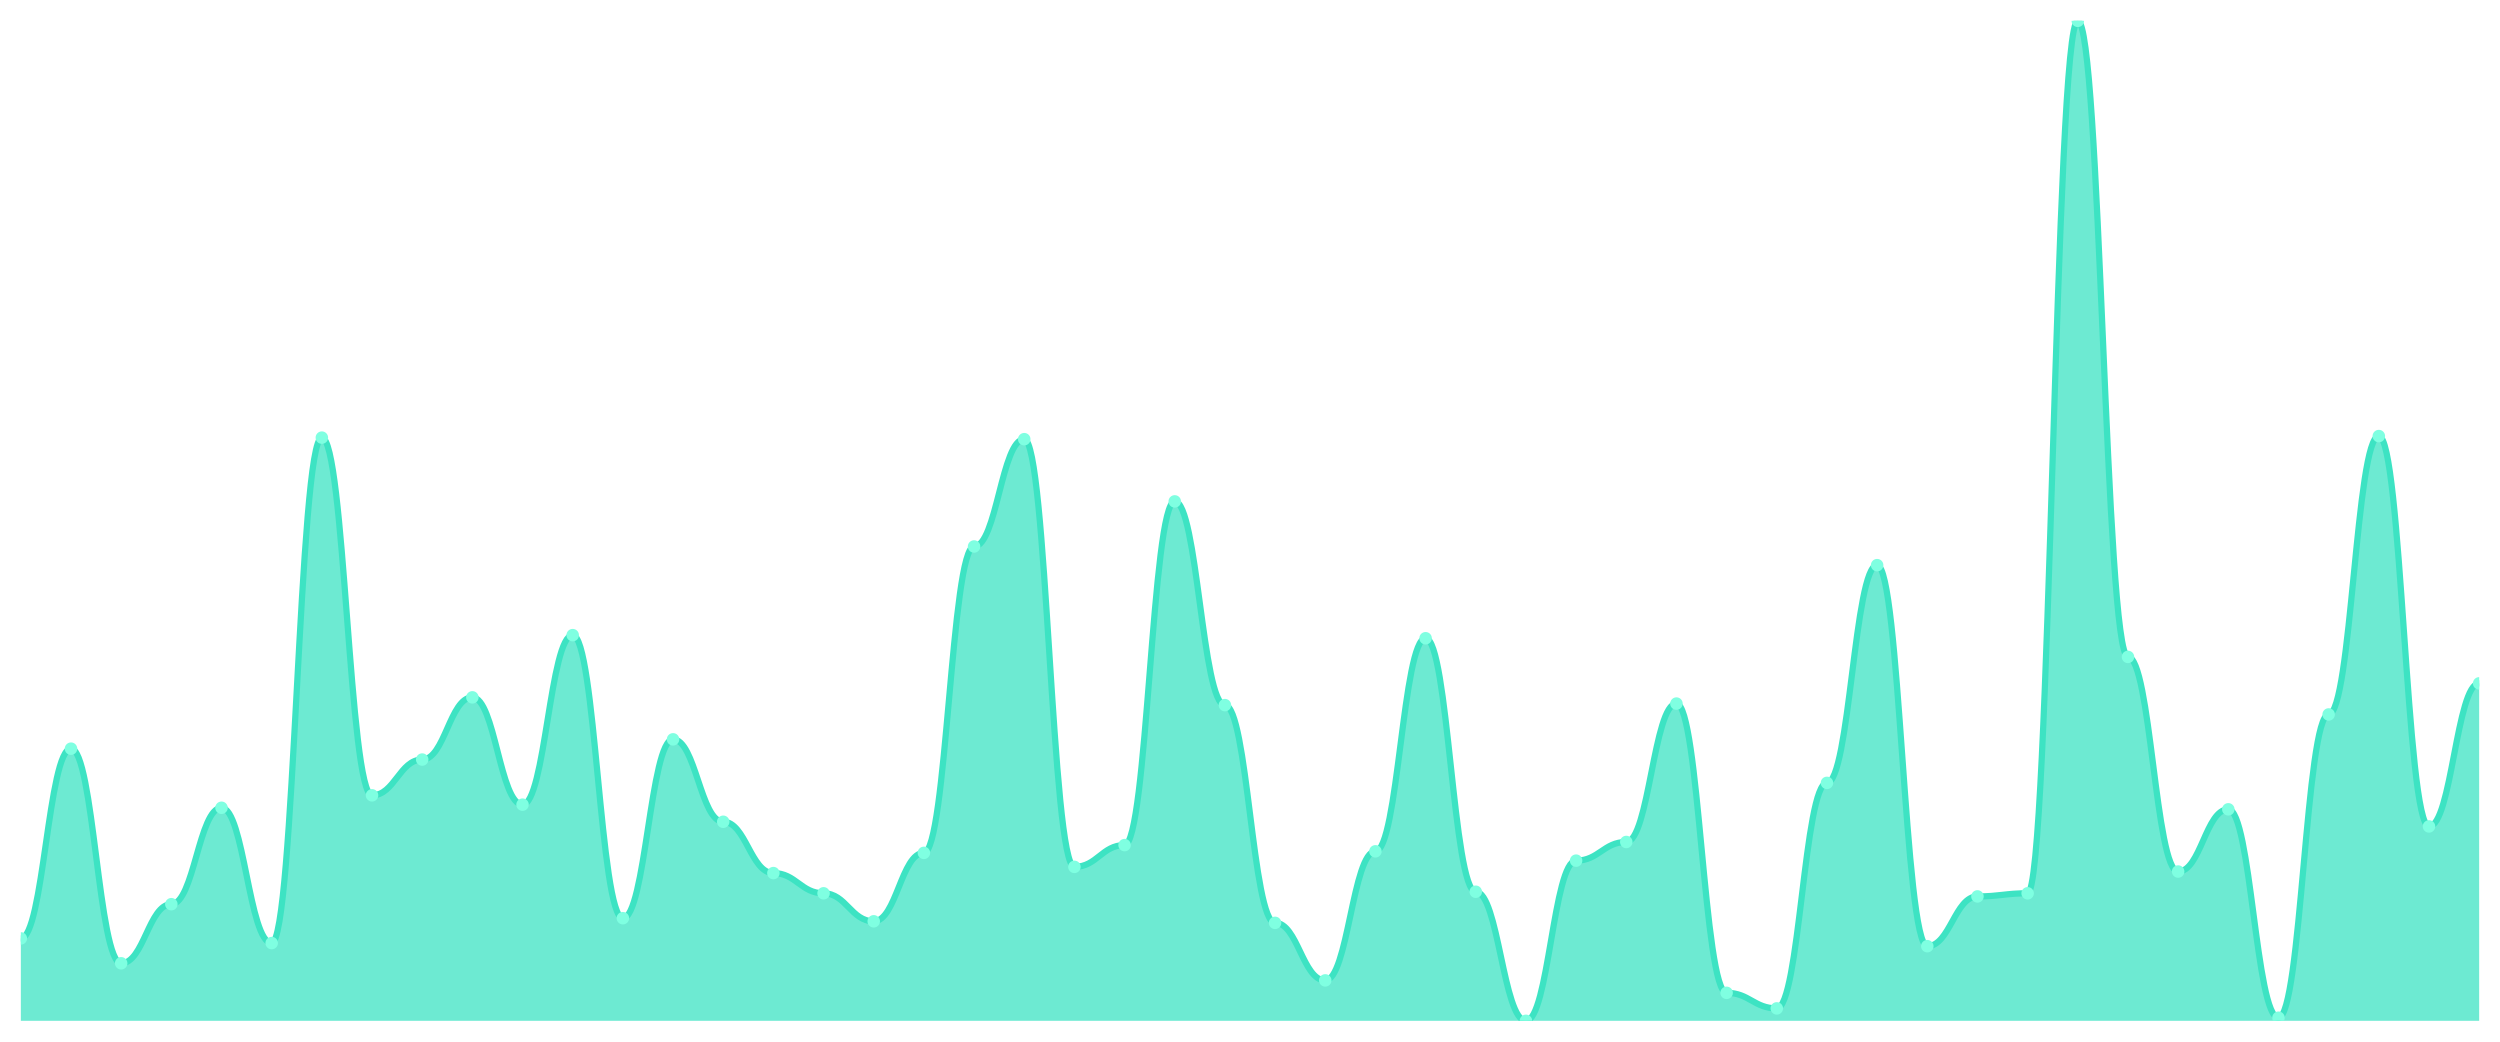
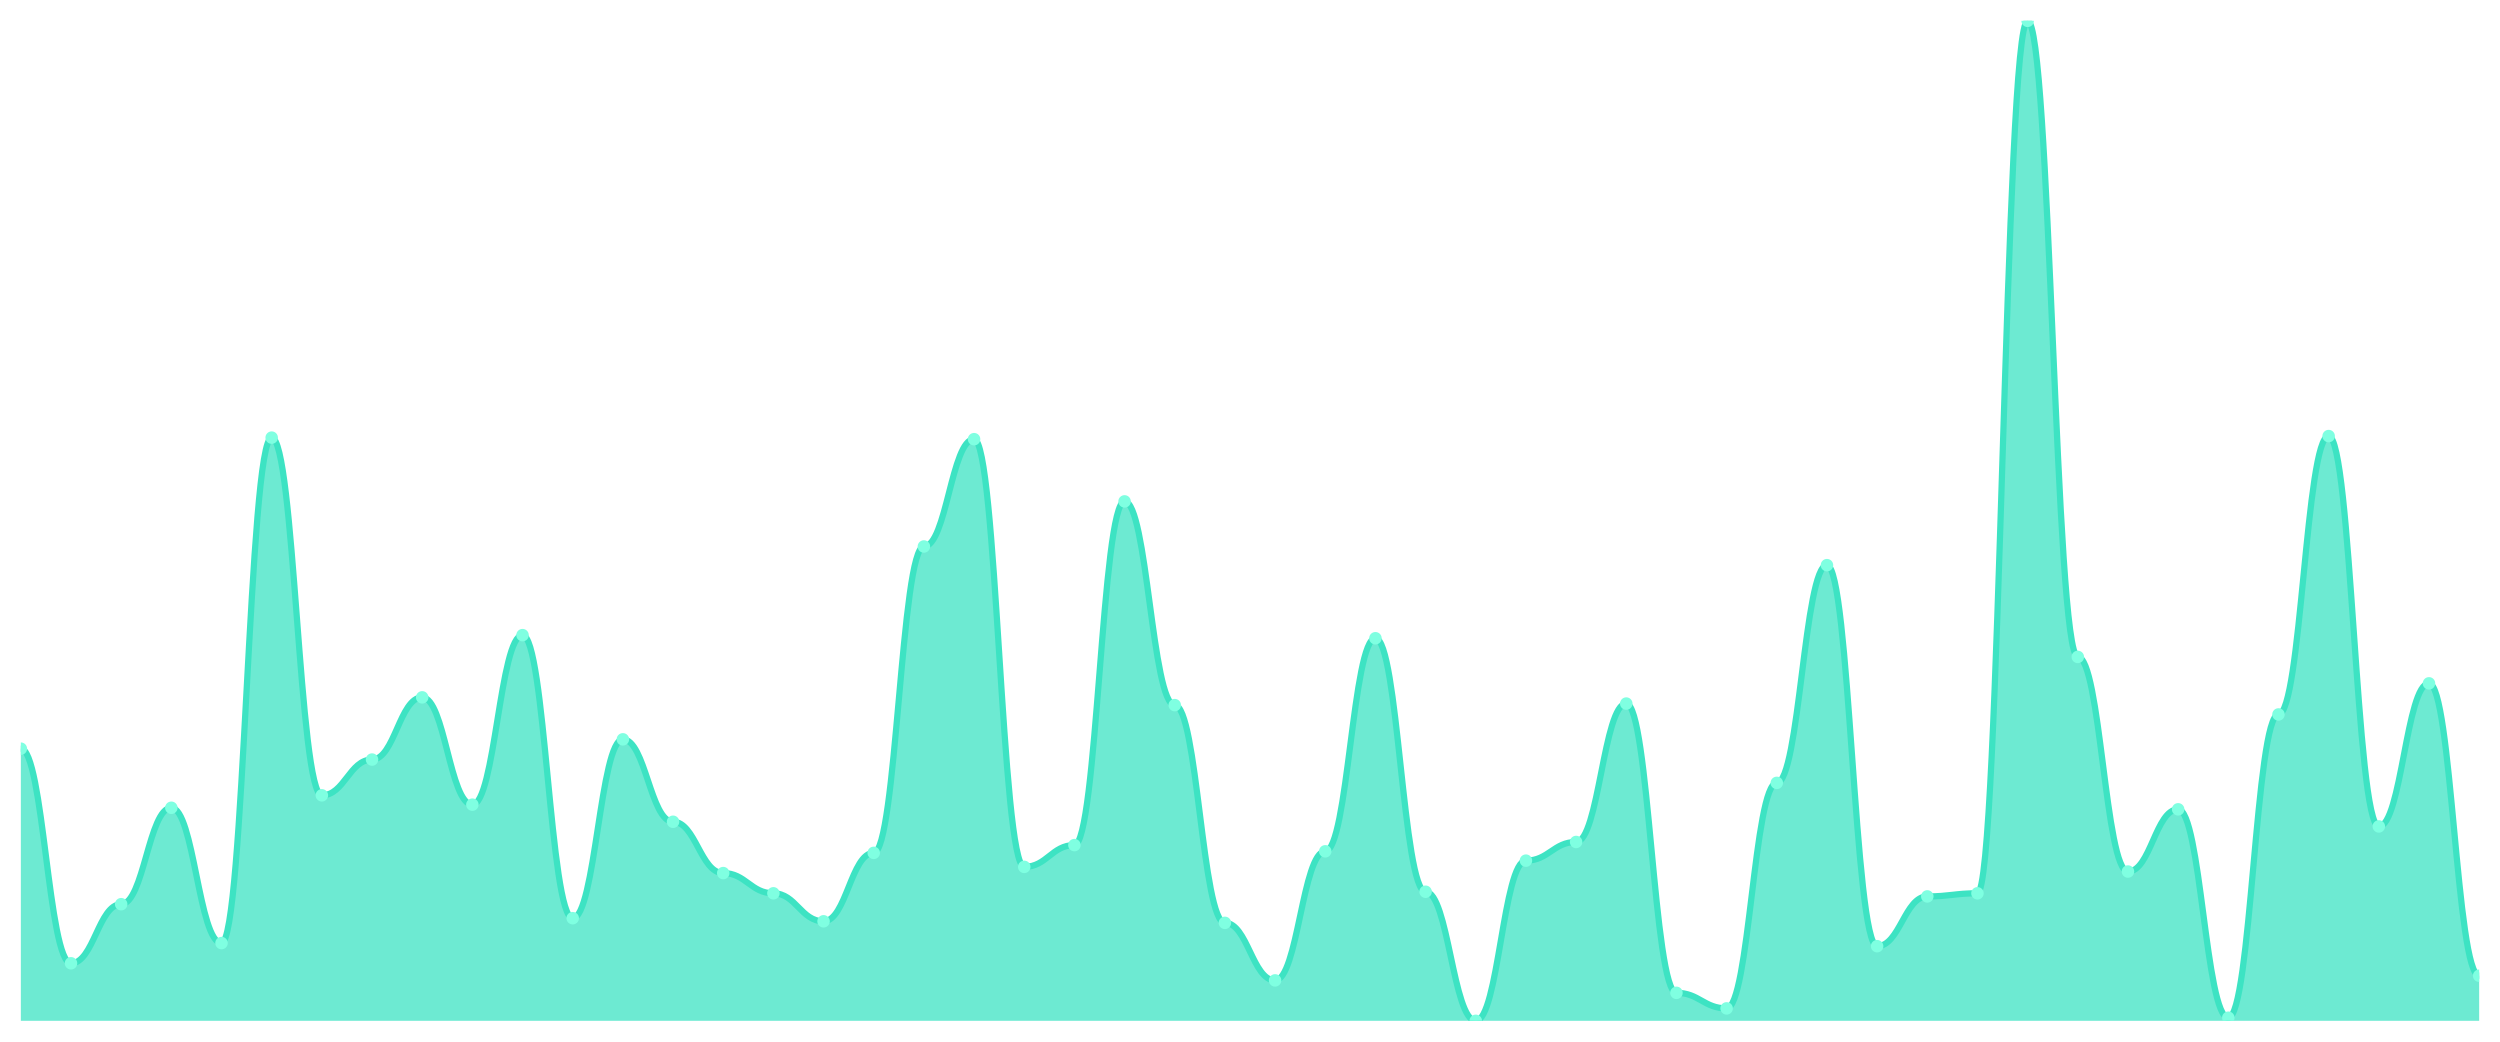
<svg xmlns="http://www.w3.org/2000/svg" viewBox="0 0 1200 500" width="1200" height="500">
  <defs>
    <clipPath id="c">
      <rect x="10" y="10" width="1180" height="480" />
    </clipPath>
  </defs>
  <rect width="1200" height="500" fill="none" />
  <g clip-path="url(#c)">
-     <path d="M 10,490 L 10,450.435 C 20.837,450.435 23.245,359.362 34.082,359.362 C 44.918,359.362 47.327,462.379 58.163,462.379 C 69,462.379 71.408,434.012 82.245,434.012 C 93.082,434.012 95.49,387.729 106.327,387.729 C 117.163,387.729 119.571,452.675 130.408,452.675 C 141.245,452.675 143.653,210.062 154.49,210.062 C 165.327,210.062 167.735,381.757 178.571,381.757 C 189.408,381.757 191.816,364.588 202.653,364.588 C 213.49,364.588 215.898,334.728 226.735,334.728 C 237.571,334.728 239.98,386.236 250.816,386.236 C 261.653,386.236 264.061,304.868 274.898,304.868 C 285.735,304.868 288.143,440.731 298.98,440.731 C 309.816,440.731 312.224,354.883 323.061,354.883 C 333.898,354.883 336.306,394.448 347.143,394.448 C 357.98,394.448 360.388,419.082 371.224,419.082 C 382.061,419.082 384.469,428.787 395.306,428.787 C 406.143,428.787 408.551,442.224 419.388,442.224 C 430.224,442.224 432.633,409.378 443.469,409.378 C 454.306,409.378 456.714,262.317 467.551,262.317 C 478.388,262.317 480.796,210.809 491.633,210.809 C 502.469,210.809 504.878,416.096 515.714,416.096 C 526.551,416.096 528.959,405.645 539.796,405.645 C 550.633,405.645 553.041,240.669 563.878,240.669 C 574.714,240.669 577.122,338.46 587.959,338.46 C 598.796,338.46 601.204,442.97 612.041,442.97 C 622.878,442.97 625.286,470.591 636.122,470.591 C 646.959,470.591 649.367,408.631 660.204,408.631 C 671.041,408.631 673.449,306.361 684.286,306.361 C 695.122,306.361 697.531,428.04 708.367,428.04 C 719.204,428.04 721.612,490 732.449,490 C 743.286,490 745.694,413.11 756.531,413.11 C 767.367,413.11 769.776,404.152 780.612,404.152 C 791.449,404.152 793.857,337.714 804.694,337.714 C 815.531,337.714 817.939,476.563 828.776,476.563 C 839.612,476.563 842.02,484.028 852.857,484.028 C 863.694,484.028 866.102,375.785 876.939,375.785 C 887.776,375.785 890.184,271.275 901.02,271.275 C 911.857,271.275 914.265,454.168 925.102,454.168 C 935.939,454.168 938.347,430.28 949.184,430.28 C 960.02,430.28 962.429,428.787 973.265,428.787 C 984.102,428.787 986.51,10 997.347,10 C 1008.184,10 1010.592,315.319 1021.429,315.319 C 1032.265,315.319 1034.673,418.336 1045.51,418.336 C 1056.347,418.336 1058.755,388.476 1069.592,388.476 C 1080.429,388.476 1082.837,488.507 1093.673,488.507 C 1104.51,488.507 1106.918,342.939 1117.755,342.939 C 1128.592,342.939 1131,209.316 1141.837,209.316 C 1152.673,209.316 1155.082,396.687 1165.918,396.687 C 1176.755,396.687 1179.163,328.009 1190,328.009 L 1190,490 Z" fill="rgba(61,227,195,0.75)" />
-     <path d="M 10,450.435 C 20.837,450.435 23.245,359.362 34.082,359.362 C 44.918,359.362 47.327,462.379 58.163,462.379 C 69,462.379 71.408,434.012 82.245,434.012 C 93.082,434.012 95.49,387.729 106.327,387.729 C 117.163,387.729 119.571,452.675 130.408,452.675 C 141.245,452.675 143.653,210.062 154.49,210.062 C 165.327,210.062 167.735,381.757 178.571,381.757 C 189.408,381.757 191.816,364.588 202.653,364.588 C 213.49,364.588 215.898,334.728 226.735,334.728 C 237.571,334.728 239.98,386.236 250.816,386.236 C 261.653,386.236 264.061,304.868 274.898,304.868 C 285.735,304.868 288.143,440.731 298.98,440.731 C 309.816,440.731 312.224,354.883 323.061,354.883 C 333.898,354.883 336.306,394.448 347.143,394.448 C 357.98,394.448 360.388,419.082 371.224,419.082 C 382.061,419.082 384.469,428.787 395.306,428.787 C 406.143,428.787 408.551,442.224 419.388,442.224 C 430.224,442.224 432.633,409.378 443.469,409.378 C 454.306,409.378 456.714,262.317 467.551,262.317 C 478.388,262.317 480.796,210.809 491.633,210.809 C 502.469,210.809 504.878,416.096 515.714,416.096 C 526.551,416.096 528.959,405.645 539.796,405.645 C 550.633,405.645 553.041,240.669 563.878,240.669 C 574.714,240.669 577.122,338.46 587.959,338.46 C 598.796,338.46 601.204,442.97 612.041,442.97 C 622.878,442.97 625.286,470.591 636.122,470.591 C 646.959,470.591 649.367,408.631 660.204,408.631 C 671.041,408.631 673.449,306.361 684.286,306.361 C 695.122,306.361 697.531,428.04 708.367,428.04 C 719.204,428.04 721.612,490 732.449,490 C 743.286,490 745.694,413.11 756.531,413.11 C 767.367,413.11 769.776,404.152 780.612,404.152 C 791.449,404.152 793.857,337.714 804.694,337.714 C 815.531,337.714 817.939,476.563 828.776,476.563 C 839.612,476.563 842.02,484.028 852.857,484.028 C 863.694,484.028 866.102,375.785 876.939,375.785 C 887.776,375.785 890.184,271.275 901.02,271.275 C 911.857,271.275 914.265,454.168 925.102,454.168 C 935.939,454.168 938.347,430.28 949.184,430.28 C 960.02,430.28 962.429,428.787 973.265,428.787 C 984.102,428.787 986.51,10 997.347,10 C 1008.184,10 1010.592,315.319 1021.429,315.319 C 1032.265,315.319 1034.673,418.336 1045.51,418.336 C 1056.347,418.336 1058.755,388.476 1069.592,388.476 C 1080.429,388.476 1082.837,488.507 1093.673,488.507 C 1104.51,488.507 1106.918,342.939 1117.755,342.939 C 1128.592,342.939 1131,209.316 1141.837,209.316 C 1152.673,209.316 1155.082,396.687 1165.918,396.687 C 1176.755,396.687 1179.163,328.009 1190,328.009" fill="none" stroke="#3de3c3" stroke-width="3" stroke-linecap="round" stroke-linejoin="round" />
-     <circle cx="10" cy="450.435" r="3" fill="#7fffe1" />
-     <circle cx="34.082" cy="359.362" r="3" fill="#7fffe1" />
-     <circle cx="58.163" cy="462.379" r="3" fill="#7fffe1" />
-     <circle cx="82.245" cy="434.012" r="3" fill="#7fffe1" />
-     <circle cx="106.327" cy="387.729" r="3" fill="#7fffe1" />
-     <circle cx="130.408" cy="452.675" r="3" fill="#7fffe1" />
-     <circle cx="154.49" cy="210.062" r="3" fill="#7fffe1" />
-     <circle cx="178.571" cy="381.757" r="3" fill="#7fffe1" />
-     <circle cx="202.653" cy="364.588" r="3" fill="#7fffe1" />
-     <circle cx="226.735" cy="334.728" r="3" fill="#7fffe1" />
-     <circle cx="250.816" cy="386.236" r="3" fill="#7fffe1" />
-     <circle cx="274.898" cy="304.868" r="3" fill="#7fffe1" />
-     <circle cx="298.98" cy="440.731" r="3" fill="#7fffe1" />
-     <circle cx="323.061" cy="354.883" r="3" fill="#7fffe1" />
-     <circle cx="347.143" cy="394.448" r="3" fill="#7fffe1" />
-     <circle cx="371.224" cy="419.082" r="3" fill="#7fffe1" />
-     <circle cx="395.306" cy="428.787" r="3" fill="#7fffe1" />
-     <circle cx="419.388" cy="442.224" r="3" fill="#7fffe1" />
-     <circle cx="443.469" cy="409.378" r="3" fill="#7fffe1" />
-     <circle cx="467.551" cy="262.317" r="3" fill="#7fffe1" />
-     <circle cx="491.633" cy="210.809" r="3" fill="#7fffe1" />
-     <circle cx="515.714" cy="416.096" r="3" fill="#7fffe1" />
-     <circle cx="539.796" cy="405.645" r="3" fill="#7fffe1" />
-     <circle cx="563.878" cy="240.669" r="3" fill="#7fffe1" />
-     <circle cx="587.959" cy="338.46" r="3" fill="#7fffe1" />
-     <circle cx="612.041" cy="442.97" r="3" fill="#7fffe1" />
-     <circle cx="636.122" cy="470.591" r="3" fill="#7fffe1" />
-     <circle cx="660.204" cy="408.631" r="3" fill="#7fffe1" />
-     <circle cx="684.286" cy="306.361" r="3" fill="#7fffe1" />
-     <circle cx="708.367" cy="428.04" r="3" fill="#7fffe1" />
-     <circle cx="732.449" cy="490" r="3" fill="#7fffe1" />
-     <circle cx="756.531" cy="413.11" r="3" fill="#7fffe1" />
-     <circle cx="780.612" cy="404.152" r="3" fill="#7fffe1" />
-     <circle cx="804.694" cy="337.714" r="3" fill="#7fffe1" />
-     <circle cx="828.776" cy="476.563" r="3" fill="#7fffe1" />
-     <circle cx="852.857" cy="484.028" r="3" fill="#7fffe1" />
-     <circle cx="876.939" cy="375.785" r="3" fill="#7fffe1" />
-     <circle cx="901.02" cy="271.275" r="3" fill="#7fffe1" />
-     <circle cx="925.102" cy="454.168" r="3" fill="#7fffe1" />
-     <circle cx="949.184" cy="430.28" r="3" fill="#7fffe1" />
-     <circle cx="973.265" cy="428.787" r="3" fill="#7fffe1" />
-     <circle cx="997.347" cy="10" r="3" fill="#7fffe1" />
-     <circle cx="1021.429" cy="315.319" r="3" fill="#7fffe1" />
-     <circle cx="1045.51" cy="418.336" r="3" fill="#7fffe1" />
-     <circle cx="1069.592" cy="388.476" r="3" fill="#7fffe1" />
-     <circle cx="1093.673" cy="488.507" r="3" fill="#7fffe1" />
-     <circle cx="1117.755" cy="342.939" r="3" fill="#7fffe1" />
-     <circle cx="1141.837" cy="209.316" r="3" fill="#7fffe1" />
-     <circle cx="1165.918" cy="396.687" r="3" fill="#7fffe1" />
-     <circle cx="1190" cy="328.009" r="3" fill="#7fffe1" />
+     <path d="M 10,490 L 10,359.362 C 20.837,359.362 23.245,462.379 34.082,462.379 C 44.918,462.379 47.327,434.012 58.163,434.012 C 69,434.012 71.408,387.729 82.245,387.729 C 93.082,387.729 95.49,452.675 106.327,452.675 C 117.163,452.675 119.571,210.062 130.408,210.062 C 141.245,210.062 143.653,381.757 154.49,381.757 C 165.327,381.757 167.735,364.588 178.571,364.588 C 189.408,364.588 191.816,334.728 202.653,334.728 C 213.49,334.728 215.898,386.236 226.735,386.236 C 237.571,386.236 239.98,304.868 250.816,304.868 C 261.653,304.868 264.061,440.731 274.898,440.731 C 285.735,440.731 288.143,354.883 298.98,354.883 C 309.816,354.883 312.224,394.448 323.061,394.448 C 333.898,394.448 336.306,419.082 347.143,419.082 C 357.98,419.082 360.388,428.787 371.224,428.787 C 382.061,428.787 384.469,442.224 395.306,442.224 C 406.143,442.224 408.551,409.378 419.388,409.378 C 430.224,409.378 432.633,262.317 443.469,262.317 C 454.306,262.317 456.714,210.809 467.551,210.809 C 478.388,210.809 480.796,416.096 491.633,416.096 C 502.469,416.096 504.878,405.645 515.714,405.645 C 526.551,405.645 528.959,240.669 539.796,240.669 C 550.633,240.669 553.041,338.46 563.878,338.46 C 574.714,338.46 577.122,442.97 587.959,442.97 C 598.796,442.97 601.204,470.591 612.041,470.591 C 622.878,470.591 625.286,408.631 636.122,408.631 C 646.959,408.631 649.367,306.361 660.204,306.361 C 671.041,306.361 673.449,428.04 684.286,428.04 C 695.122,428.04 697.531,490 708.367,490 C 719.204,490 721.612,413.11 732.449,413.11 C 743.286,413.11 745.694,404.152 756.531,404.152 C 767.367,404.152 769.776,337.714 780.612,337.714 C 791.449,337.714 793.857,476.563 804.694,476.563 C 815.531,476.563 817.939,484.028 828.776,484.028 C 839.612,484.028 842.02,375.785 852.857,375.785 C 863.694,375.785 866.102,271.275 876.939,271.275 C 887.776,271.275 890.184,454.168 901.02,454.168 C 911.857,454.168 914.265,430.28 925.102,430.28 C 935.939,430.28 938.347,428.787 949.184,428.787 C 960.02,428.787 962.429,10 973.265,10 C 984.102,10 986.51,315.319 997.347,315.319 C 1008.184,315.319 1010.592,418.336 1021.429,418.336 C 1032.265,418.336 1034.673,388.476 1045.51,388.476 C 1056.347,388.476 1058.755,488.507 1069.592,488.507 C 1080.429,488.507 1082.837,342.939 1093.673,342.939 C 1104.51,342.939 1106.918,209.316 1117.755,209.316 C 1128.592,209.316 1131,396.687 1141.837,396.687 C 1152.673,396.687 1155.082,328.009 1165.918,328.009 C 1176.755,328.009 1179.163,468.351 1190,468.351 L 1190,490 Z" fill="rgba(61,227,195,0.75)" />
+     <path d="M 10,359.362 C 20.837,359.362 23.245,462.379 34.082,462.379 C 44.918,462.379 47.327,434.012 58.163,434.012 C 69,434.012 71.408,387.729 82.245,387.729 C 93.082,387.729 95.49,452.675 106.327,452.675 C 117.163,452.675 119.571,210.062 130.408,210.062 C 141.245,210.062 143.653,381.757 154.49,381.757 C 165.327,381.757 167.735,364.588 178.571,364.588 C 189.408,364.588 191.816,334.728 202.653,334.728 C 213.49,334.728 215.898,386.236 226.735,386.236 C 237.571,386.236 239.98,304.868 250.816,304.868 C 261.653,304.868 264.061,440.731 274.898,440.731 C 285.735,440.731 288.143,354.883 298.98,354.883 C 309.816,354.883 312.224,394.448 323.061,394.448 C 333.898,394.448 336.306,419.082 347.143,419.082 C 357.98,419.082 360.388,428.787 371.224,428.787 C 382.061,428.787 384.469,442.224 395.306,442.224 C 406.143,442.224 408.551,409.378 419.388,409.378 C 430.224,409.378 432.633,262.317 443.469,262.317 C 454.306,262.317 456.714,210.809 467.551,210.809 C 478.388,210.809 480.796,416.096 491.633,416.096 C 502.469,416.096 504.878,405.645 515.714,405.645 C 526.551,405.645 528.959,240.669 539.796,240.669 C 550.633,240.669 553.041,338.46 563.878,338.46 C 574.714,338.46 577.122,442.97 587.959,442.97 C 598.796,442.97 601.204,470.591 612.041,470.591 C 622.878,470.591 625.286,408.631 636.122,408.631 C 646.959,408.631 649.367,306.361 660.204,306.361 C 671.041,306.361 673.449,428.04 684.286,428.04 C 695.122,428.04 697.531,490 708.367,490 C 719.204,490 721.612,413.11 732.449,413.11 C 743.286,413.11 745.694,404.152 756.531,404.152 C 767.367,404.152 769.776,337.714 780.612,337.714 C 791.449,337.714 793.857,476.563 804.694,476.563 C 815.531,476.563 817.939,484.028 828.776,484.028 C 839.612,484.028 842.02,375.785 852.857,375.785 C 863.694,375.785 866.102,271.275 876.939,271.275 C 887.776,271.275 890.184,454.168 901.02,454.168 C 911.857,454.168 914.265,430.28 925.102,430.28 C 935.939,430.28 938.347,428.787 949.184,428.787 C 960.02,428.787 962.429,10 973.265,10 C 984.102,10 986.51,315.319 997.347,315.319 C 1008.184,315.319 1010.592,418.336 1021.429,418.336 C 1032.265,418.336 1034.673,388.476 1045.51,388.476 C 1056.347,388.476 1058.755,488.507 1069.592,488.507 C 1080.429,488.507 1082.837,342.939 1093.673,342.939 C 1104.51,342.939 1106.918,209.316 1117.755,209.316 C 1128.592,209.316 1131,396.687 1141.837,396.687 C 1152.673,396.687 1155.082,328.009 1165.918,328.009 C 1176.755,328.009 1179.163,468.351 1190,468.351" fill="none" stroke="#3de3c3" stroke-width="3" stroke-linecap="round" stroke-linejoin="round" />
+     <circle cx="10" cy="359.362" r="3" fill="#7fffe1" />
+     <circle cx="34.082" cy="462.379" r="3" fill="#7fffe1" />
+     <circle cx="58.163" cy="434.012" r="3" fill="#7fffe1" />
+     <circle cx="82.245" cy="387.729" r="3" fill="#7fffe1" />
+     <circle cx="106.327" cy="452.675" r="3" fill="#7fffe1" />
+     <circle cx="130.408" cy="210.062" r="3" fill="#7fffe1" />
+     <circle cx="154.49" cy="381.757" r="3" fill="#7fffe1" />
+     <circle cx="178.571" cy="364.588" r="3" fill="#7fffe1" />
+     <circle cx="202.653" cy="334.728" r="3" fill="#7fffe1" />
+     <circle cx="226.735" cy="386.236" r="3" fill="#7fffe1" />
+     <circle cx="250.816" cy="304.868" r="3" fill="#7fffe1" />
+     <circle cx="274.898" cy="440.731" r="3" fill="#7fffe1" />
+     <circle cx="298.98" cy="354.883" r="3" fill="#7fffe1" />
+     <circle cx="323.061" cy="394.448" r="3" fill="#7fffe1" />
+     <circle cx="347.143" cy="419.082" r="3" fill="#7fffe1" />
+     <circle cx="371.224" cy="428.787" r="3" fill="#7fffe1" />
+     <circle cx="395.306" cy="442.224" r="3" fill="#7fffe1" />
+     <circle cx="419.388" cy="409.378" r="3" fill="#7fffe1" />
+     <circle cx="443.469" cy="262.317" r="3" fill="#7fffe1" />
+     <circle cx="467.551" cy="210.809" r="3" fill="#7fffe1" />
+     <circle cx="491.633" cy="416.096" r="3" fill="#7fffe1" />
+     <circle cx="515.714" cy="405.645" r="3" fill="#7fffe1" />
+     <circle cx="539.796" cy="240.669" r="3" fill="#7fffe1" />
+     <circle cx="563.878" cy="338.46" r="3" fill="#7fffe1" />
+     <circle cx="587.959" cy="442.97" r="3" fill="#7fffe1" />
+     <circle cx="612.041" cy="470.591" r="3" fill="#7fffe1" />
+     <circle cx="636.122" cy="408.631" r="3" fill="#7fffe1" />
+     <circle cx="660.204" cy="306.361" r="3" fill="#7fffe1" />
+     <circle cx="684.286" cy="428.04" r="3" fill="#7fffe1" />
+     <circle cx="708.367" cy="490" r="3" fill="#7fffe1" />
+     <circle cx="732.449" cy="413.11" r="3" fill="#7fffe1" />
+     <circle cx="756.531" cy="404.152" r="3" fill="#7fffe1" />
+     <circle cx="780.612" cy="337.714" r="3" fill="#7fffe1" />
+     <circle cx="804.694" cy="476.563" r="3" fill="#7fffe1" />
+     <circle cx="828.776" cy="484.028" r="3" fill="#7fffe1" />
+     <circle cx="852.857" cy="375.785" r="3" fill="#7fffe1" />
+     <circle cx="876.939" cy="271.275" r="3" fill="#7fffe1" />
+     <circle cx="901.02" cy="454.168" r="3" fill="#7fffe1" />
+     <circle cx="925.102" cy="430.28" r="3" fill="#7fffe1" />
+     <circle cx="949.184" cy="428.787" r="3" fill="#7fffe1" />
+     <circle cx="973.265" cy="10" r="3" fill="#7fffe1" />
+     <circle cx="997.347" cy="315.319" r="3" fill="#7fffe1" />
+     <circle cx="1021.429" cy="418.336" r="3" fill="#7fffe1" />
+     <circle cx="1045.51" cy="388.476" r="3" fill="#7fffe1" />
+     <circle cx="1069.592" cy="488.507" r="3" fill="#7fffe1" />
+     <circle cx="1093.673" cy="342.939" r="3" fill="#7fffe1" />
+     <circle cx="1117.755" cy="209.316" r="3" fill="#7fffe1" />
+     <circle cx="1141.837" cy="396.687" r="3" fill="#7fffe1" />
+     <circle cx="1165.918" cy="328.009" r="3" fill="#7fffe1" />
+     <circle cx="1190" cy="468.351" r="3" fill="#7fffe1" />
  </g>
</svg>
